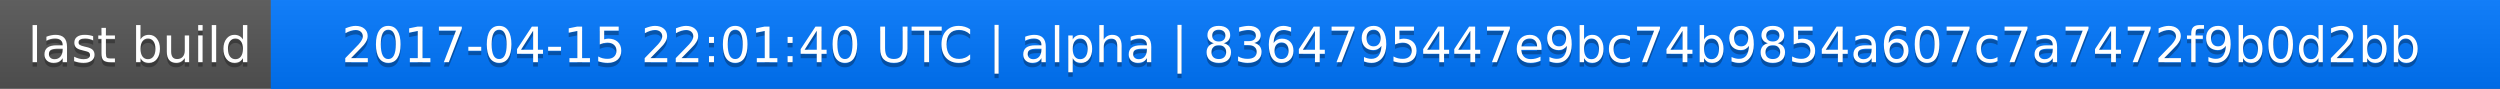
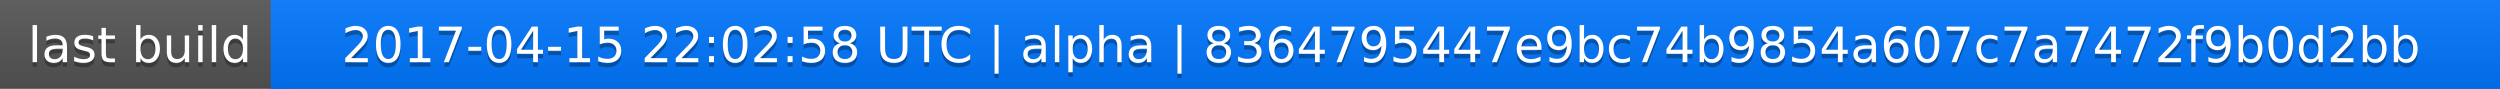
<svg xmlns="http://www.w3.org/2000/svg" width="563" height="20">
  <linearGradient id="a" x2="0" y2="100%">
    <stop offset="0" stop-color="#bbb" stop-opacity=".1" />
    <stop offset="1" stop-opacity=".1" />
  </linearGradient>
  <rect rx="0" width="563" height="20" fill="#555" />
  <rect rx="0" x="61" width="502" height="20" fill="#07f" />
  <path fill="#07f" d="M61 0h4v20h-4z" />
  <rect rx="0" width="563" height="20" fill="url(#a)" />
  <g fill="#fff" text-anchor="middle" font-family="DejaVu Sans,Verdana,Geneva,sans-serif" font-size="11">
    <text x="31.5" y="15" fill="#010101" fill-opacity=".3">last build</text>
    <text x="31.5" y="14">last build</text>
-     <text x="311" y="15" fill="#010101" fill-opacity=".3">2017-04-15 22:01:40 UTC | alpha | 8364795447e9bc74b9854a607c7a7472f9b0d2bb</text>
-     <text x="311" y="14">2017-04-15 22:01:40 UTC | alpha | 8364795447e9bc74b9854a607c7a7472f9b0d2bb</text>
+     <text x="311" y="15" fill="#010101" fill-opacity=".3">2017-04-15 22:02:58 UTC | alpha | 8364795447e9bc74b9854a607c7a7472f9b0d2bb</text>
+     <text x="311" y="14">2017-04-15 22:02:58 UTC | alpha | 8364795447e9bc74b9854a607c7a7472f9b0d2bb</text>
  </g>
</svg>
